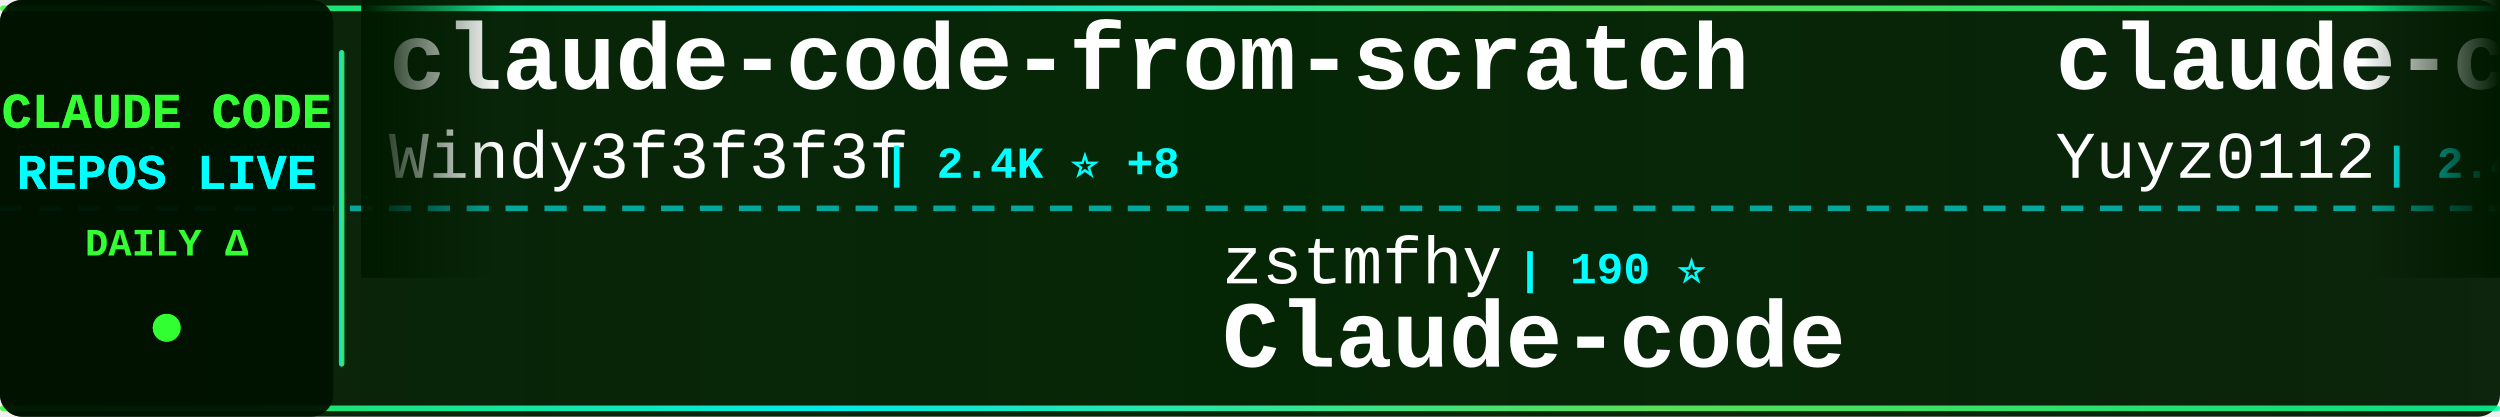
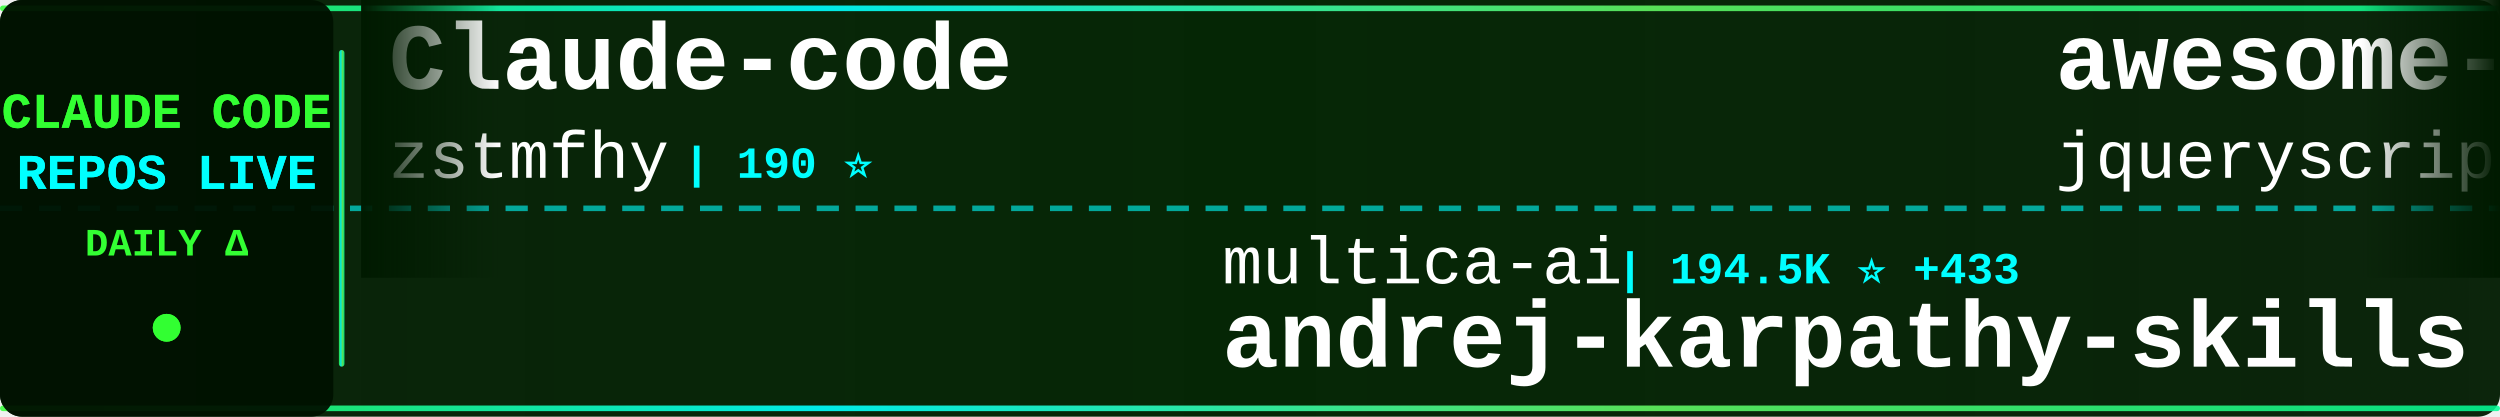
<svg xmlns="http://www.w3.org/2000/svg" width="900" height="150">
  <defs>
    <linearGradient id="tickerBg" x1="0%" y1="0%" x2="100%" y2="0%">
      <stop offset="0%" style="stop-color:#001a00;stop-opacity:0.95" />
      <stop offset="50%" style="stop-color:#002200;stop-opacity:0.98" />
      <stop offset="100%" style="stop-color:#001a00;stop-opacity:0.95" />
    </linearGradient>
    <linearGradient id="borderGrad" x1="0%" y1="0%" x2="100%" y2="0%">
      <stop offset="0%" style="stop-color:#33ff33;stop-opacity:0.85">
        <animate attributeName="stop-opacity" values="0.85;1;0.85" dur="2s" repeatCount="indefinite" />
      </stop>
      <stop offset="33%" style="stop-color:#00ffff;stop-opacity:0.9">
        <animate attributeName="stop-opacity" values="0.9;1;0.9" dur="2.2s" repeatCount="indefinite" />
      </stop>
      <stop offset="66%" style="stop-color:#66ff66;stop-opacity:0.85">
        <animate attributeName="stop-opacity" values="0.85;1;0.85" dur="1.8s" repeatCount="indefinite" />
      </stop>
      <stop offset="100%" style="stop-color:#00ff99;stop-opacity:0.85">
        <animate attributeName="stop-opacity" values="0.85;1;0.85" dur="2s" repeatCount="indefinite" />
      </stop>
    </linearGradient>
    <filter id="textGlow">
      <feGaussianBlur stdDeviation="0.1" result="coloredBlur" />
      <feMerge>
        <feMergeNode in="coloredBlur" />
        <feMergeNode in="SourceGraphic" />
      </feMerge>
    </filter>
    <filter id="metricGlow">
      <feGaussianBlur stdDeviation="0.2" result="coloredBlur" />
      <feMerge>
        <feMergeNode in="coloredBlur" />
        <feMergeNode in="SourceGraphic" />
      </feMerge>
    </filter>
    <linearGradient id="leftFade" x1="0%" y1="0%" x2="100%" y2="0%">
      <stop offset="0%" style="stop-color:#001a00;stop-opacity:1" />
      <stop offset="100%" style="stop-color:#001a00;stop-opacity:0" />
    </linearGradient>
    <linearGradient id="rightFade" x1="0%" y1="0%" x2="100%" y2="0%">
      <stop offset="0%" style="stop-color:#001a00;stop-opacity:0" />
      <stop offset="100%" style="stop-color:#001a00;stop-opacity:1" />
    </linearGradient>
  </defs>
  <rect width="900" height="150" fill="url(#tickerBg)" rx="8" />
  <rect x="0" y="2" width="900" height="2" fill="url(#borderGrad)" rx="1" />
  <rect x="0" y="146" width="900" height="2" fill="url(#borderGrad)" rx="1" />
  <line x1="0" y1="75" x2="900" y2="75" stroke="#00ffff" stroke-width="2" stroke-dasharray="8 6" opacity="0.6" />
  <rect x="0" y="0" width="120" height="150" fill="#001100" opacity="0.95" rx="8" />
  <text x="60" y="46" font-family="'Courier New', monospace" font-size="18" font-weight="bold" fill="#33ff33" text-anchor="middle" filter="url(#textGlow)">
    CLAUDE CODE
  </text>
  <text x="60" y="68" font-family="'Courier New', monospace" font-size="18" font-weight="bold" fill="#00ffff" text-anchor="middle" filter="url(#textGlow)">
    REPOS LIVE
  </text>
  <text x="60" y="92" font-family="'Courier New', monospace" font-size="14" font-weight="bold" fill="#33ff33" text-anchor="middle">
    DAILY Δ
  </text>
  <circle cx="60" cy="118" r="5" fill="#33ff33" filter="url(#metricGlow)">
    <animate attributeName="r" values="4;6;4" dur="1.5s" repeatCount="indefinite" />
    <animate attributeName="opacity" values="0.6;1;0.6" dur="1.5s" repeatCount="indefinite" />
  </circle>
  <rect x="122" y="18" width="2" height="114" fill="url(#borderGrad)" rx="1" />
  <clipPath id="tickerClip">
    <rect x="130" y="0" width="770" height="150" />
  </clipPath>
  <g clip-path="url(#tickerClip)">
    <g id="tickerItems">
      <animateTransform attributeName="transform" attributeType="XML" type="translate" from="0 0" to="-3000 0" dur="54s" repeatCount="indefinite" />
      <g transform="translate(0, 0)">
-         <text x="140" y="32" font-family="'Courier New', monospace" font-size="34" font-weight="bold" fill="#ffffff">claude-code-from-scratch</text>
-         <text x="140" y="64" font-family="'Courier New', monospace" font-size="24" font-weight="normal" fill="#ffffff" opacity="1.0">Windy3f3f3f3f</text>
-         <text x="318" y="64" font-family="'Courier New', monospace" font-size="16" font-weight="bold" fill="#00ffff"> | 2.4K ⭐ +8</text>
+         <text x="140" y="32" font-family="'Courier New', monospace" font-size="34" font-weight="bold" fill="#ffffff">Claude-code</text>
+         <text x="140" y="64" font-family="'Courier New', monospace" font-size="24" font-weight="normal" fill="#ffffff" opacity="1.0">zstmfhy</text>
+         <text x="246" y="64" font-family="'Courier New', monospace" font-size="16" font-weight="bold" fill="#00ffff"> | 190 ⭐</text>
      </g>
      <g transform="translate(300, 0)">
-         <text x="140" y="102" font-family="'Courier New', monospace" font-size="24" font-weight="normal" fill="#ffffff" opacity="1.0">zstmfhy</text>
-         <text x="246" y="102" font-family="'Courier New', monospace" font-size="16" font-weight="bold" fill="#00ffff"> | 190 ⭐</text>
-         <text x="140" y="132" font-family="'Courier New', monospace" font-size="34" font-weight="bold" fill="#ffffff">Claude-code</text>
+         <text x="140" y="102" font-family="'Courier New', monospace" font-size="24" font-weight="normal" fill="#ffffff" opacity="1.0">multica-ai</text>
+         <text x="282" y="102" font-family="'Courier New', monospace" font-size="16" font-weight="bold" fill="#00ffff"> | 194.5K ⭐ +433</text>
+         <text x="140" y="132" font-family="'Courier New', monospace" font-size="34" font-weight="bold" fill="#ffffff">andrej-karpathy-skills</text>
      </g>
      <g transform="translate(600, 0)">
-         <text x="140" y="32" font-family="'Courier New', monospace" font-size="34" font-weight="bold" fill="#ffffff">claude-code-reverse</text>
-         <text x="140" y="64" font-family="'Courier New', monospace" font-size="24" font-weight="normal" fill="#ffffff" opacity="1.0">Yuyz0112</text>
-         <text x="258" y="64" font-family="'Courier New', monospace" font-size="16" font-weight="bold" fill="#00ffff"> | 2.4K ⭐ +1</text>
+         <text x="140" y="32" font-family="'Courier New', monospace" font-size="34" font-weight="bold" fill="#ffffff">awesome-claude-code</text>
+         <text x="140" y="64" font-family="'Courier New', monospace" font-size="24" font-weight="normal" fill="#ffffff" opacity="1.0">jqueryscript</text>
+         <text x="306" y="64" font-family="'Courier New', monospace" font-size="16" font-weight="bold" fill="#00ffff"> | 471 ⭐ +2</text>
      </g>
      <g transform="translate(900, 0)">
+         <text x="140" y="102" font-family="'Courier New', monospace" font-size="24" font-weight="normal" fill="#ffffff" opacity="1.0">hangsman</text>
+         <text x="258" y="102" font-family="'Courier New', monospace" font-size="16" font-weight="bold" fill="#00ffff"> | 788 ⭐</text>
+         <text x="140" y="132" font-family="'Courier New', monospace" font-size="34" font-weight="bold" fill="#ffffff">claude-code-source</text>
+       </g>
+       <g transform="translate(1200, 0)">
+         <text x="140" y="32" font-family="'Courier New', monospace" font-size="34" font-weight="bold" fill="#ffffff">my-claude-code-setup</text>
+         <text x="140" y="64" font-family="'Courier New', monospace" font-size="24" font-weight="normal" fill="#ffffff" opacity="1.0">centminmod</text>
+         <text x="282" y="64" font-family="'Courier New', monospace" font-size="16" font-weight="bold" fill="#00ffff"> | 2.5K ⭐ +3</text>
+       </g>
+       <g transform="translate(1500, 0)">
+         <text x="140" y="102" font-family="'Courier New', monospace" font-size="24" font-weight="normal" fill="#ffffff" opacity="1.0">SeemSeam</text>
+         <text x="258" y="102" font-family="'Courier New', monospace" font-size="16" font-weight="bold" fill="#00ffff"> | 3.3K ⭐ +5</text>
+         <text x="140" y="132" font-family="'Courier New', monospace" font-size="34" font-weight="bold" fill="#ffffff">claude_codex_bridge</text>
+       </g>
+       <g transform="translate(1800, 0)">
+         <text x="140" y="32" font-family="'Courier New', monospace" font-size="34" font-weight="bold" fill="#ffffff">claude-code-my-workflow</text>
+         <text x="140" y="64" font-family="'Courier New', monospace" font-size="24" font-weight="normal" fill="#ffffff" opacity="1.0">pedrohcgs</text>
+         <text x="270" y="64" font-family="'Courier New', monospace" font-size="16" font-weight="bold" fill="#00ffff"> | 1.4K ⭐ +3</text>
+       </g>
+       <g transform="translate(2100, 0)">
        <text x="140" y="102" font-family="'Courier New', monospace" font-size="24" font-weight="normal" fill="#ffffff" opacity="1.0">krusemediallc</text>
-         <text x="318" y="102" font-family="'Courier New', monospace" font-size="16" font-weight="bold" fill="#00ffff"> | 1.0K ⭐ +4</text>
+         <text x="318" y="102" font-family="'Courier New', monospace" font-size="16" font-weight="bold" fill="#00ffff"> | 1.0K ⭐ +3</text>
        <text x="140" y="132" font-family="'Courier New', monospace" font-size="34" font-weight="bold" fill="#ffffff">arcads-claude-code</text>
      </g>
-       <g transform="translate(1200, 0)">
-         <text x="140" y="32" font-family="'Courier New', monospace" font-size="34" font-weight="bold" fill="#ffffff">everything-claude-code-z...</text>
-         <text x="140" y="64" font-family="'Courier New', monospace" font-size="24" font-weight="normal" fill="#ffffff" opacity="1.0">xu-xiang</text>
-         <text x="258" y="64" font-family="'Courier New', monospace" font-size="16" font-weight="bold" fill="#00ffff"> | 1.7K ⭐ +13</text>
-       </g>
-       <g transform="translate(1500, 0)">
-         <text x="140" y="102" font-family="'Courier New', monospace" font-size="24" font-weight="normal" fill="#ffffff" opacity="1.0">VoltAgent</text>
-         <text x="270" y="102" font-family="'Courier New', monospace" font-size="16" font-weight="bold" fill="#00ffff"> | 23.5K ⭐ +40</text>
-         <text x="140" y="132" font-family="'Courier New', monospace" font-size="34" font-weight="bold" fill="#ffffff">awesome-claude-code-suba...</text>
-       </g>
-       <g transform="translate(1800, 0)">
-         <text x="140" y="32" font-family="'Courier New', monospace" font-size="34" font-weight="bold" fill="#ffffff">claude-code-analysis</text>
-         <text x="140" y="64" font-family="'Courier New', monospace" font-size="24" font-weight="normal" fill="#ffffff" opacity="1.0">liuup</text>
-         <text x="222" y="64" font-family="'Courier New', monospace" font-size="16" font-weight="bold" fill="#00ffff"> | 3.6K ⭐ +11</text>
-       </g>
-       <g transform="translate(2100, 0)">
-         <text x="140" y="102" font-family="'Courier New', monospace" font-size="24" font-weight="normal" fill="#ffffff" opacity="1.0">wanshuiyin</text>
-         <text x="282" y="102" font-family="'Courier New', monospace" font-size="16" font-weight="bold" fill="#00ffff"> | 13.6K ⭐ +38</text>
-         <text x="140" y="132" font-family="'Courier New', monospace" font-size="34" font-weight="bold" fill="#ffffff">Auto-claude-code-researc...</text>
-       </g>
      <g transform="translate(2400, 0)">
-         <text x="140" y="32" font-family="'Courier New', monospace" font-size="34" font-weight="bold" fill="#ffffff">learn-claude-code</text>
-         <text x="140" y="64" font-family="'Courier New', monospace" font-size="24" font-weight="normal" fill="#ffffff" opacity="1.0">shareAI-lab</text>
-         <text x="294" y="64" font-family="'Courier New', monospace" font-size="16" font-weight="bold" fill="#00ffff"> | 71.5K ⭐ +129</text>
+         <text x="140" y="32" font-family="'Courier New', monospace" font-size="34" font-weight="bold" fill="#ffffff">claude-code-tudou</text>
+         <text x="140" y="64" font-family="'Courier New', monospace" font-size="24" font-weight="normal" fill="#ffffff" opacity="1.0">AICoderTudou</text>
+         <text x="306" y="64" font-family="'Courier New', monospace" font-size="16" font-weight="bold" fill="#00ffff"> | 497 ⭐</text>
      </g>
      <g transform="translate(2700, 0)">
-         <text x="140" y="102" font-family="'Courier New', monospace" font-size="24" font-weight="normal" fill="#ffffff" opacity="1.0">darcyegb</text>
-         <text x="258" y="102" font-family="'Courier New', monospace" font-size="16" font-weight="bold" fill="#00ffff"> | 748 ⭐</text>
-         <text x="140" y="132" font-family="'Courier New', monospace" font-size="34" font-weight="bold" fill="#ffffff">ClaudeCodeAgents</text>
+         <text x="140" y="102" font-family="'Courier New', monospace" font-size="24" font-weight="normal" fill="#ffffff" opacity="1.0">huangjia2019</text>
+         <text x="306" y="102" font-family="'Courier New', monospace" font-size="16" font-weight="bold" fill="#00ffff"> | 995 ⭐ +4</text>
+         <text x="140" y="132" font-family="'Courier New', monospace" font-size="34" font-weight="bold" fill="#ffffff">claude-code-engineering</text>
      </g>
      <g transform="translate(3000, 0)">
-         <text x="140" y="32" font-family="'Courier New', monospace" font-size="34" font-weight="bold" fill="#ffffff">claude-code-from-scratch</text>
-         <text x="140" y="64" font-family="'Courier New', monospace" font-size="24" font-weight="normal" fill="#ffffff" opacity="1.0">Windy3f3f3f3f</text>
-         <text x="318" y="64" font-family="'Courier New', monospace" font-size="16" font-weight="bold" fill="#00ffff"> | 2.4K ⭐ +8</text>
+         <text x="140" y="32" font-family="'Courier New', monospace" font-size="34" font-weight="bold" fill="#ffffff">Claude-code</text>
+         <text x="140" y="64" font-family="'Courier New', monospace" font-size="24" font-weight="normal" fill="#ffffff" opacity="1.0">zstmfhy</text>
+         <text x="246" y="64" font-family="'Courier New', monospace" font-size="16" font-weight="bold" fill="#00ffff"> | 190 ⭐</text>
      </g>
      <g transform="translate(3300, 0)">
-         <text x="140" y="102" font-family="'Courier New', monospace" font-size="24" font-weight="normal" fill="#ffffff" opacity="1.0">zstmfhy</text>
-         <text x="246" y="102" font-family="'Courier New', monospace" font-size="16" font-weight="bold" fill="#00ffff"> | 190 ⭐</text>
-         <text x="140" y="132" font-family="'Courier New', monospace" font-size="34" font-weight="bold" fill="#ffffff">Claude-code</text>
+         <text x="140" y="102" font-family="'Courier New', monospace" font-size="24" font-weight="normal" fill="#ffffff" opacity="1.0">multica-ai</text>
+         <text x="282" y="102" font-family="'Courier New', monospace" font-size="16" font-weight="bold" fill="#00ffff"> | 194.5K ⭐ +433</text>
+         <text x="140" y="132" font-family="'Courier New', monospace" font-size="34" font-weight="bold" fill="#ffffff">andrej-karpathy-skills</text>
      </g>
      <g transform="translate(3600, 0)">
-         <text x="140" y="32" font-family="'Courier New', monospace" font-size="34" font-weight="bold" fill="#ffffff">claude-code-reverse</text>
-         <text x="140" y="64" font-family="'Courier New', monospace" font-size="24" font-weight="normal" fill="#ffffff" opacity="1.0">Yuyz0112</text>
-         <text x="258" y="64" font-family="'Courier New', monospace" font-size="16" font-weight="bold" fill="#00ffff"> | 2.4K ⭐ +1</text>
+         <text x="140" y="32" font-family="'Courier New', monospace" font-size="34" font-weight="bold" fill="#ffffff">awesome-claude-code</text>
+         <text x="140" y="64" font-family="'Courier New', monospace" font-size="24" font-weight="normal" fill="#ffffff" opacity="1.0">jqueryscript</text>
+         <text x="306" y="64" font-family="'Courier New', monospace" font-size="16" font-weight="bold" fill="#00ffff"> | 471 ⭐ +2</text>
      </g>
      <g transform="translate(3900, 0)">
-         <text x="140" y="102" font-family="'Courier New', monospace" font-size="24" font-weight="normal" fill="#ffffff" opacity="1.0">krusemediallc</text>
-         <text x="318" y="102" font-family="'Courier New', monospace" font-size="16" font-weight="bold" fill="#00ffff"> | 1.0K ⭐ +4</text>
-         <text x="140" y="132" font-family="'Courier New', monospace" font-size="34" font-weight="bold" fill="#ffffff">arcads-claude-code</text>
+         <text x="140" y="102" font-family="'Courier New', monospace" font-size="24" font-weight="normal" fill="#ffffff" opacity="1.0">hangsman</text>
+         <text x="258" y="102" font-family="'Courier New', monospace" font-size="16" font-weight="bold" fill="#00ffff"> | 788 ⭐</text>
+         <text x="140" y="132" font-family="'Courier New', monospace" font-size="34" font-weight="bold" fill="#ffffff">claude-code-source</text>
      </g>
    </g>
  </g>
  <rect x="130" y="0" width="50" height="100" fill="url(#leftFade)" />
  <rect x="850" y="0" width="50" height="100" fill="url(#rightFade)" />
</svg>
